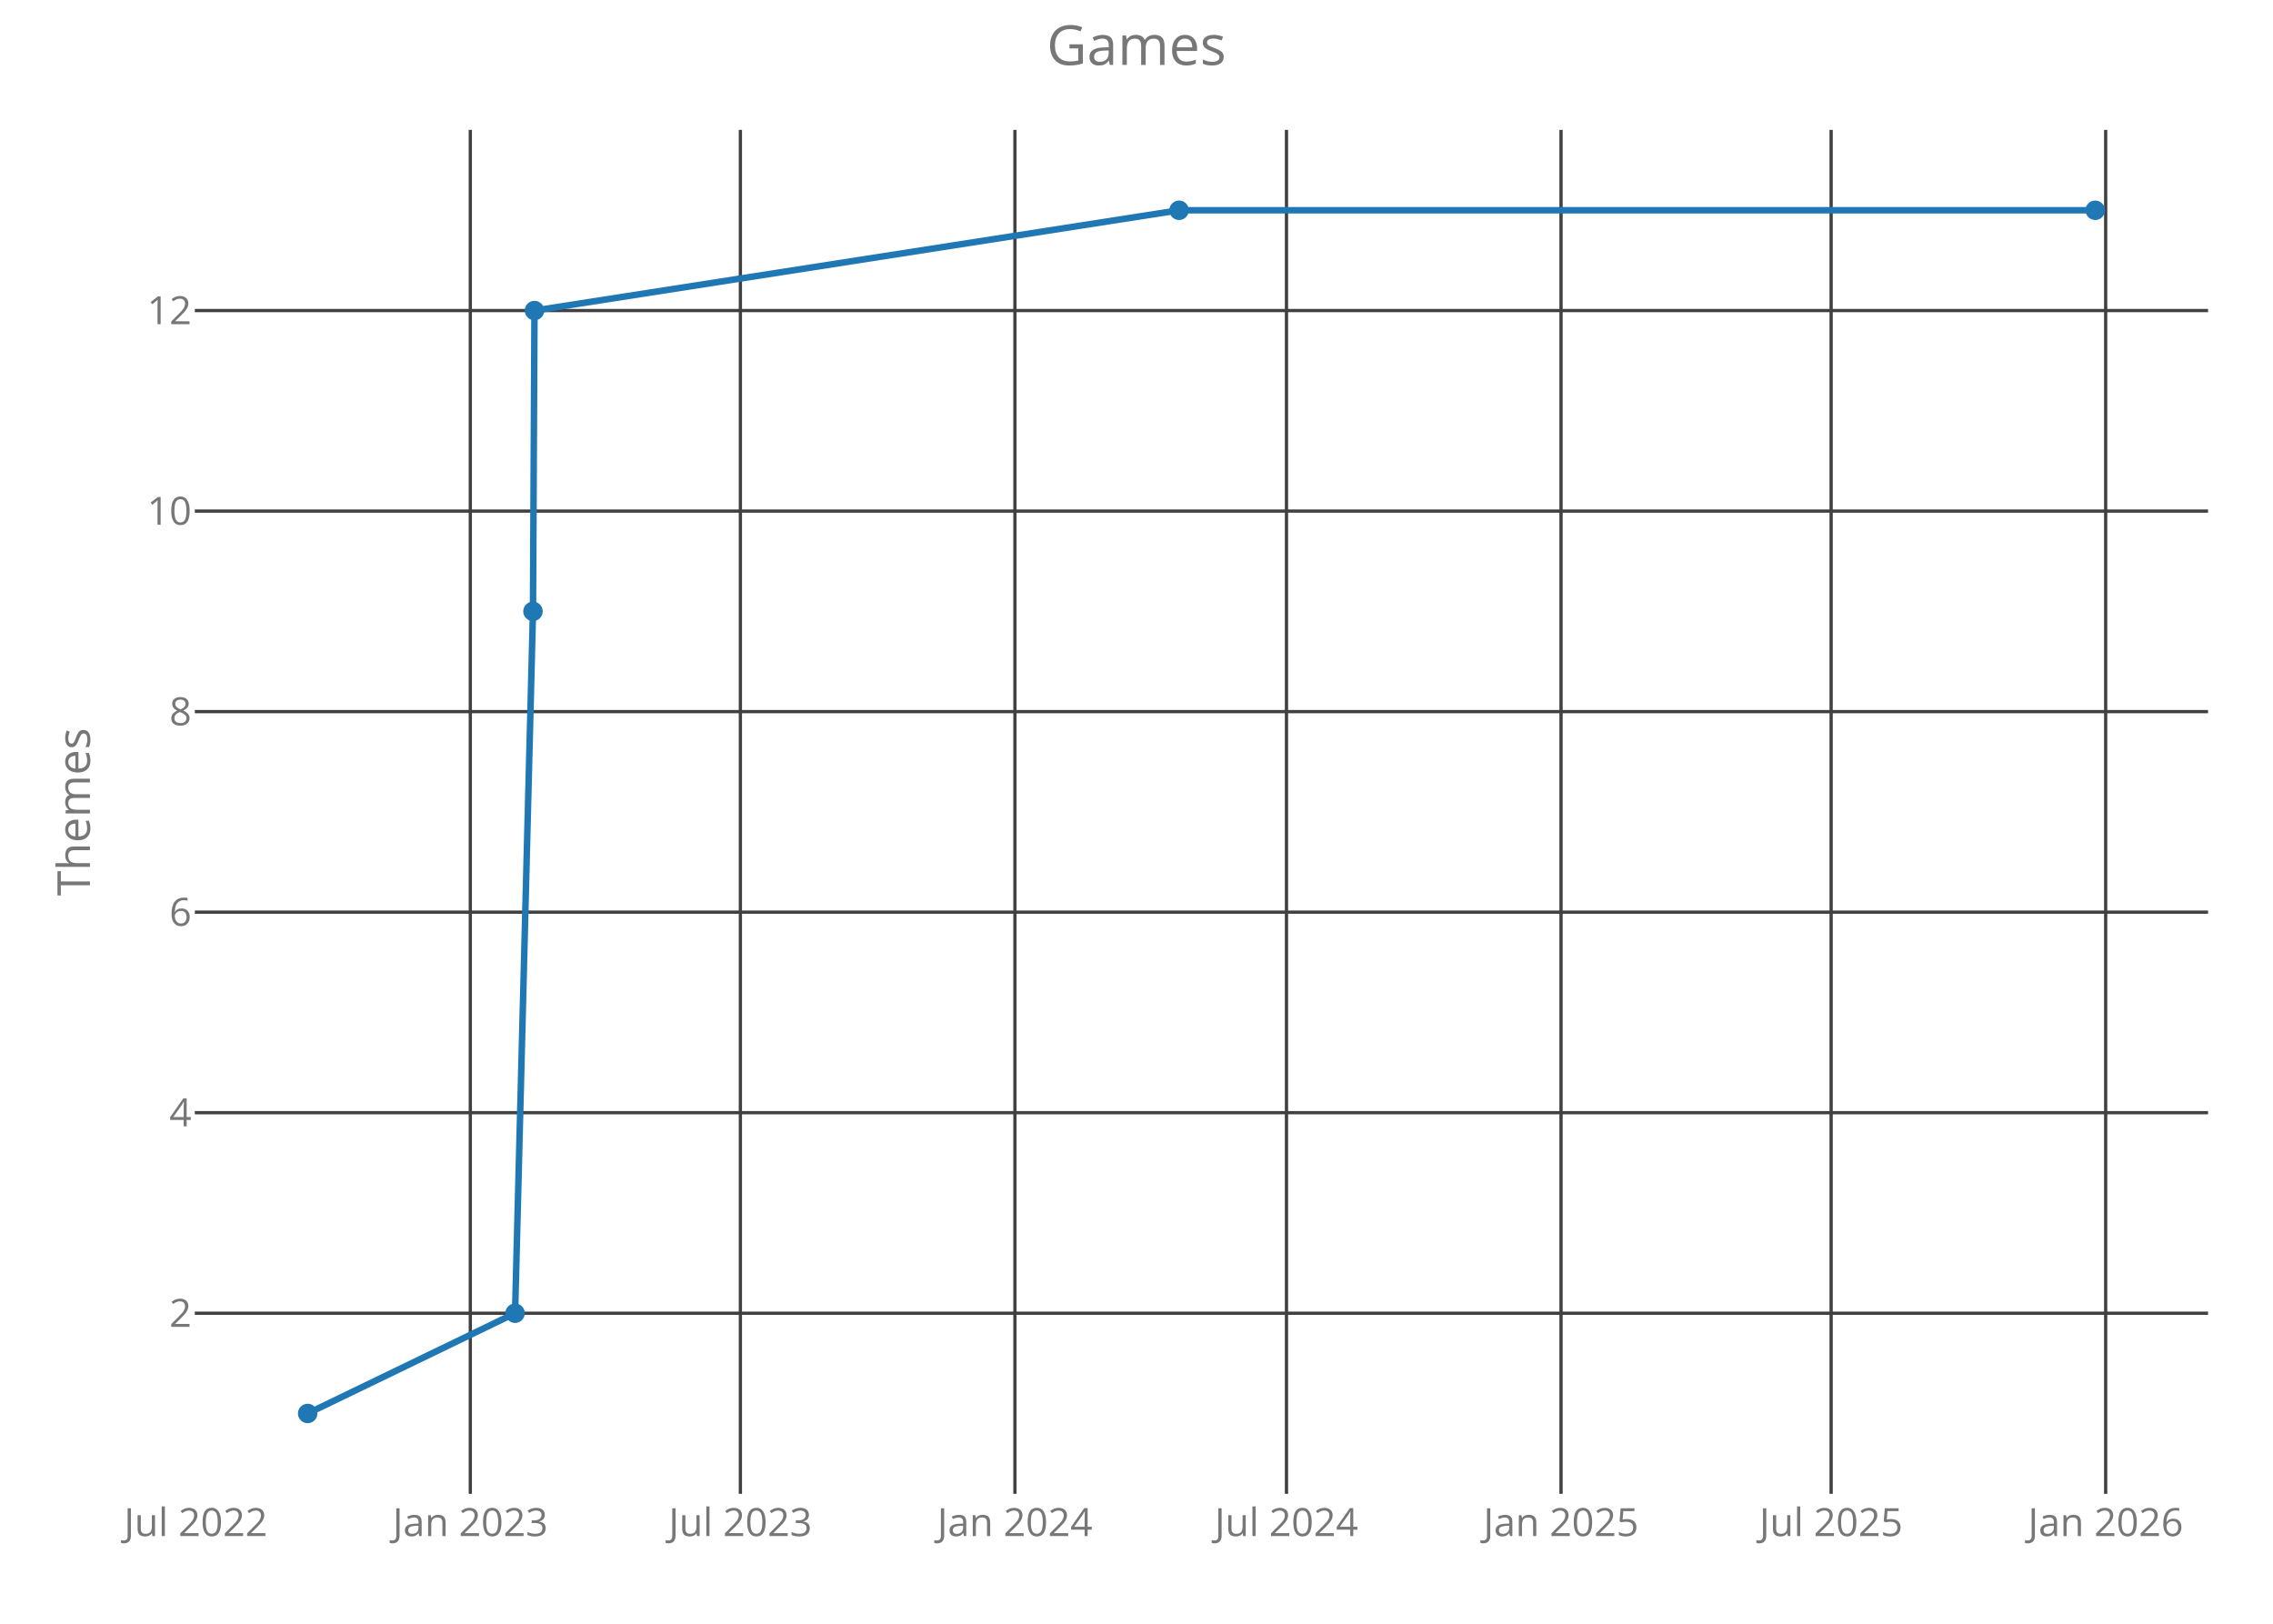
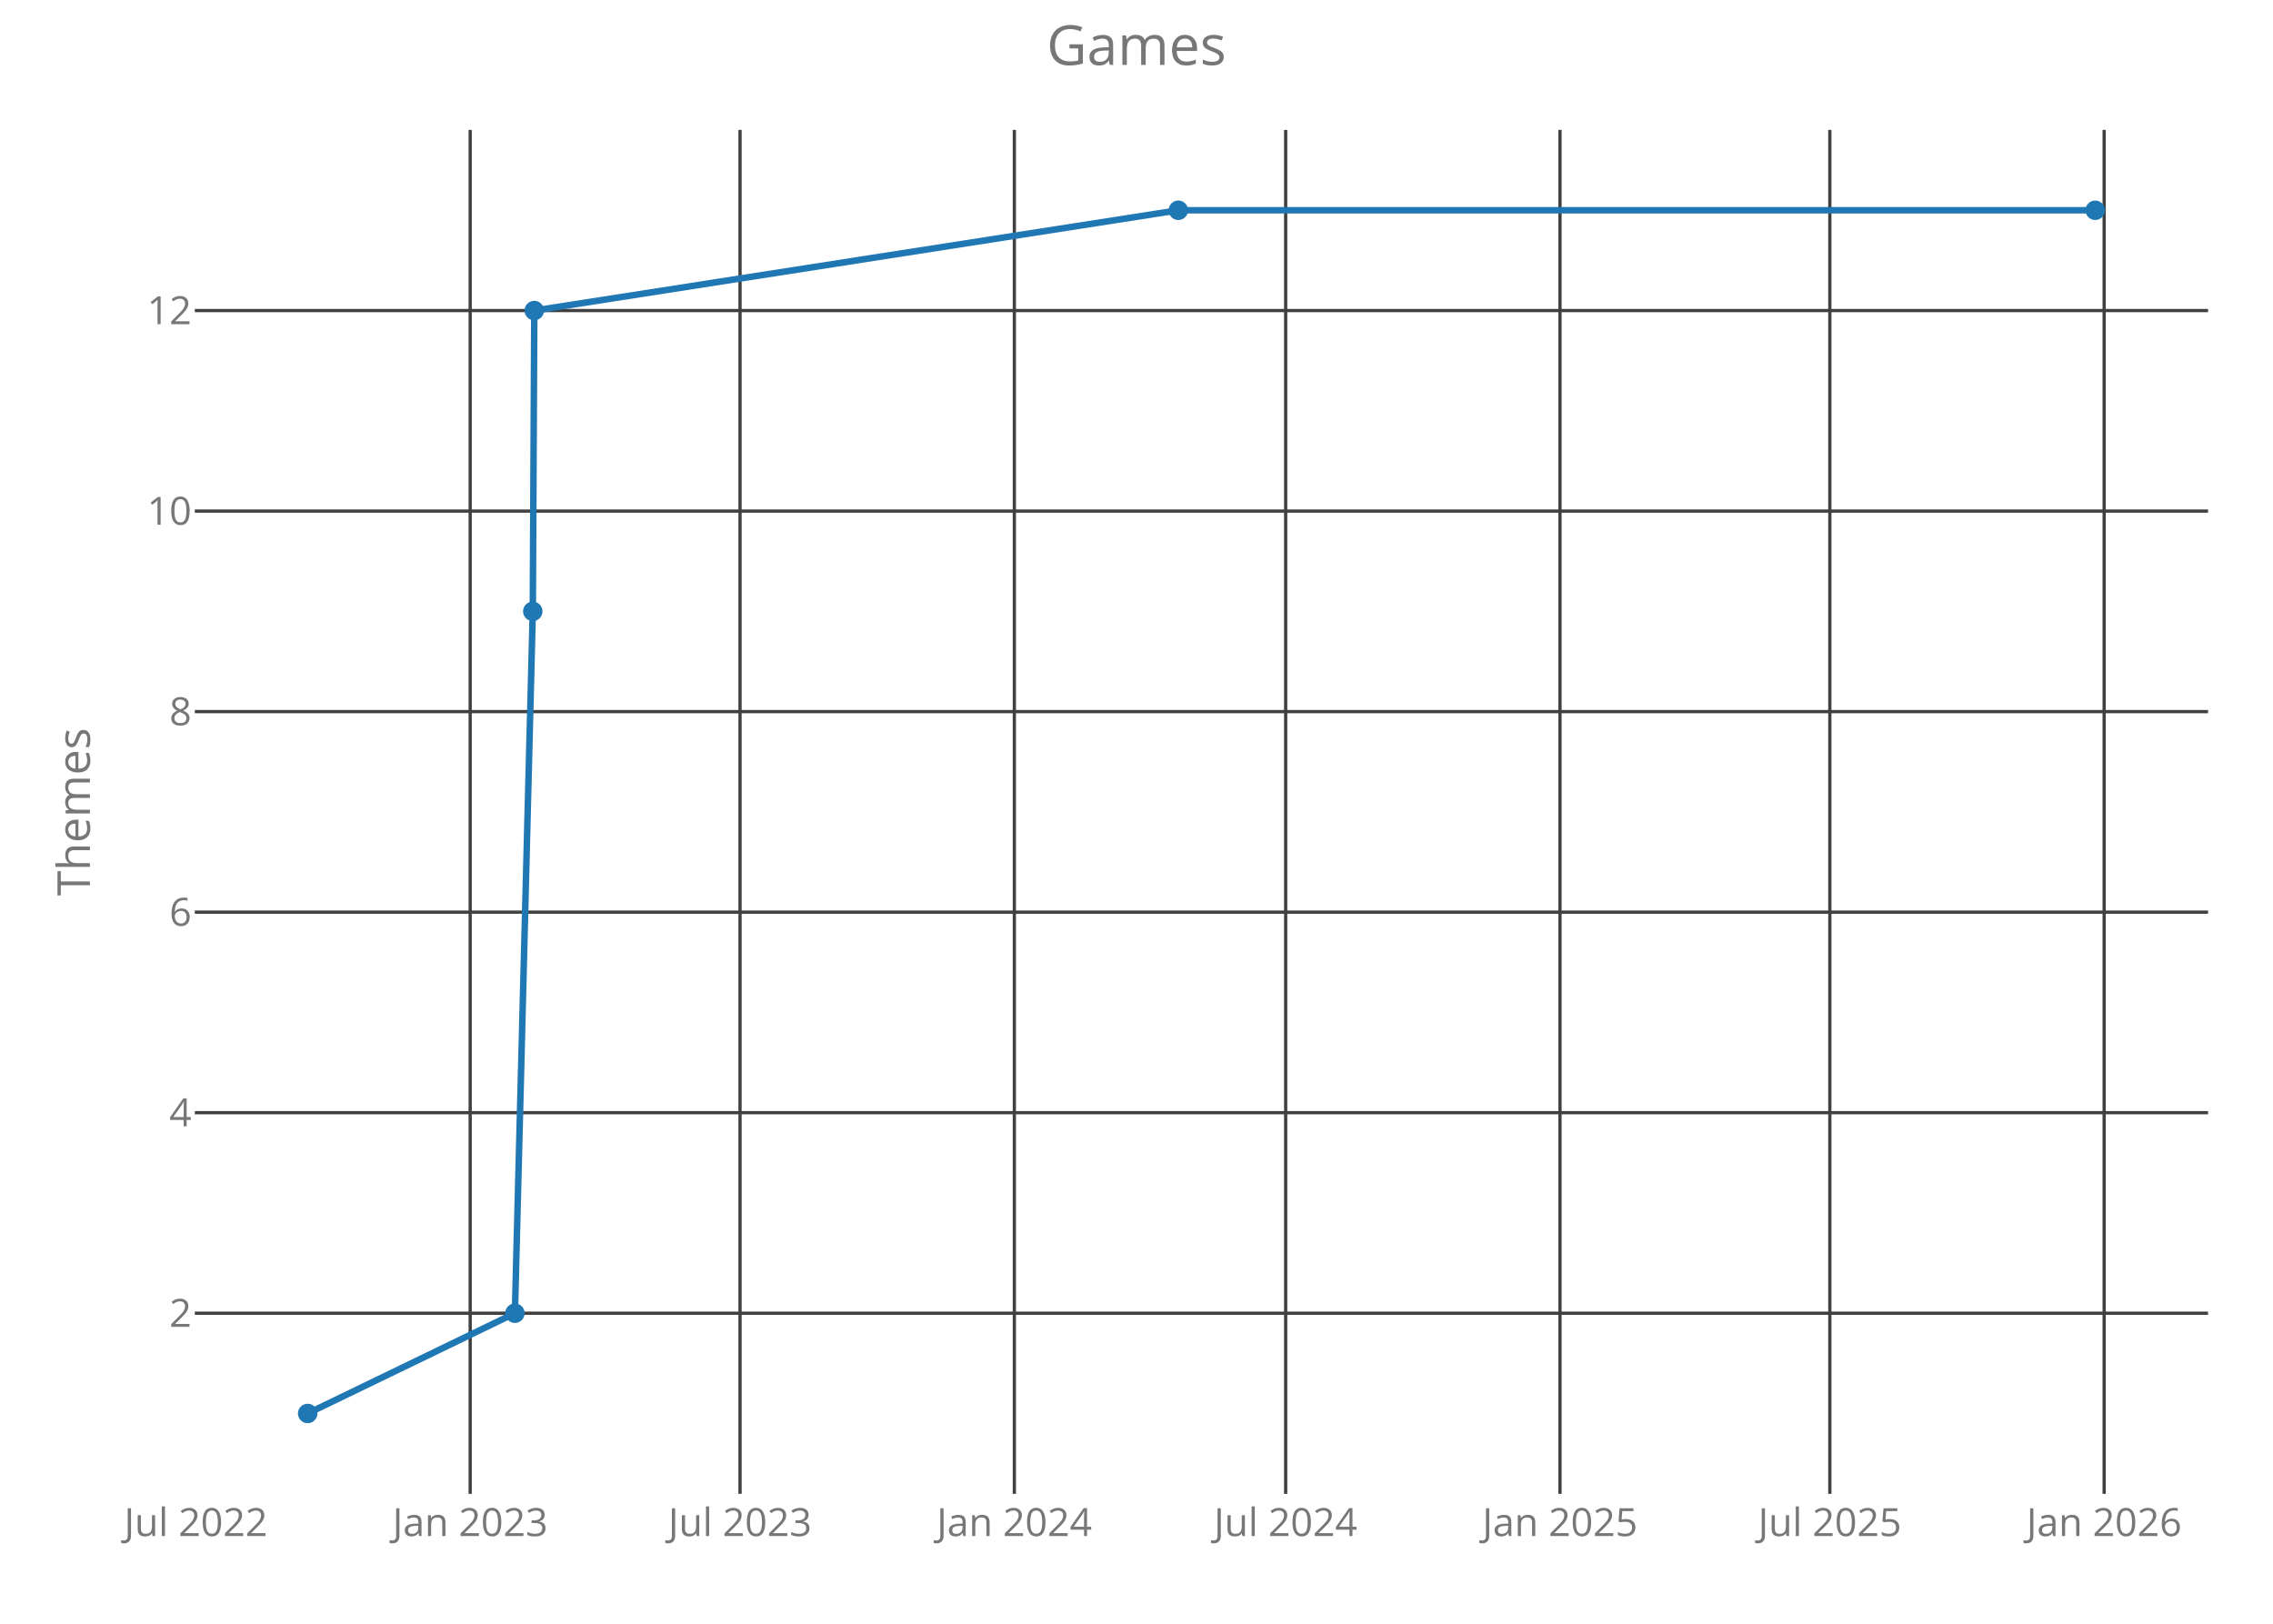
<svg xmlns="http://www.w3.org/2000/svg" class="main-svg" width="700" height="500" style="" viewBox="0 0 700 500">
  <rect x="0" y="0" width="700" height="500" style="fill: rgb(0, 0, 0); fill-opacity: 0;" />
-   <defs id="defs-c42230">
+   <defs id="defs-cfae16">
    <g class="clips">
-       <clipPath id="clipc42230xyplot" class="plotclip">
+       <clipPath id="clipcfae16xyplot" class="plotclip">
        <rect width="620" height="420" />
      </clipPath>
-       <clipPath class="axesclip" id="clipc42230x">
+       <clipPath class="axesclip" id="clipcfae16x">
        <rect x="60" y="0" width="620" height="500" />
      </clipPath>
-       <clipPath class="axesclip" id="clipc42230y">
+       <clipPath class="axesclip" id="clipcfae16y">
        <rect x="0" y="40" width="700" height="420" />
      </clipPath>
-       <clipPath class="axesclip" id="clipc42230xy">
+       <clipPath class="axesclip" id="clipcfae16xy">
        <rect x="60" y="40" width="620" height="420" />
      </clipPath>
    </g>
    <g class="gradients" />
  </defs>
  <g class="bglayer">
    <rect class="bg" x="60" y="40" width="620" height="420" style="fill: rgb(0, 0, 0); fill-opacity: 0; stroke-width: 0;" />
  </g>
  <g class="layer-below">
    <g class="imagelayer" />
    <g class="shapelayer" />
  </g>
  <g class="cartesianlayer">
    <g class="subplot xy">
      <g class="layer-subplot">
        <g class="shapelayer" />
        <g class="imagelayer" />
      </g>
      <g class="gridlayer">
        <g class="x">
-           <path class="xgrid crisp" transform="translate(144.84,0)" d="M0,40v420" style="stroke: rgb(64, 64, 64); stroke-opacity: 1; stroke-width: 1px;" />
-           <path class="xgrid crisp" transform="translate(228.01,0)" d="M0,40v420" style="stroke: rgb(64, 64, 64); stroke-opacity: 1; stroke-width: 1px;" />
-           <path class="xgrid crisp" transform="translate(312.56,0)" d="M0,40v420" style="stroke: rgb(64, 64, 64); stroke-opacity: 1; stroke-width: 1px;" />
-           <path class="xgrid crisp" transform="translate(396.19,0)" d="M0,40v420" style="stroke: rgb(64, 64, 64); stroke-opacity: 1; stroke-width: 1px;" />
-           <path class="xgrid crisp" transform="translate(480.74,0)" d="M0,40v420" style="stroke: rgb(64, 64, 64); stroke-opacity: 1; stroke-width: 1px;" />
-           <path class="xgrid crisp" transform="translate(563.92,0)" d="M0,40v420" style="stroke: rgb(64, 64, 64); stroke-opacity: 1; stroke-width: 1px;" />
-           <path class="xgrid crisp" transform="translate(648.47,0)" d="M0,40v420" style="stroke: rgb(64, 64, 64); stroke-opacity: 1; stroke-width: 1px;" />
+           <path class="xgrid crisp" transform="translate(144.8,0)" d="M0,40v420" style="stroke: rgb(64, 64, 64); stroke-opacity: 1; stroke-width: 1px;" />
+           <path class="xgrid crisp" transform="translate(227.9,0)" d="M0,40v420" style="stroke: rgb(64, 64, 64); stroke-opacity: 1; stroke-width: 1px;" />
+           <path class="xgrid crisp" transform="translate(312.38,0)" d="M0,40v420" style="stroke: rgb(64, 64, 64); stroke-opacity: 1; stroke-width: 1px;" />
+           <path class="xgrid crisp" transform="translate(395.94,0)" d="M0,40v420" style="stroke: rgb(64, 64, 64); stroke-opacity: 1; stroke-width: 1px;" />
+           <path class="xgrid crisp" transform="translate(480.42,0)" d="M0,40v420" style="stroke: rgb(64, 64, 64); stroke-opacity: 1; stroke-width: 1px;" />
+           <path class="xgrid crisp" transform="translate(563.52,0)" d="M0,40v420" style="stroke: rgb(64, 64, 64); stroke-opacity: 1; stroke-width: 1px;" />
+           <path class="xgrid crisp" transform="translate(648,0)" d="M0,40v420" style="stroke: rgb(64, 64, 64); stroke-opacity: 1; stroke-width: 1px;" />
        </g>
        <g class="y">
          <path class="ygrid crisp" transform="translate(0,404.38)" d="M60,0h620" style="stroke: rgb(64, 64, 64); stroke-opacity: 1; stroke-width: 1px;" />
          <path class="ygrid crisp" transform="translate(0,342.63)" d="M60,0h620" style="stroke: rgb(64, 64, 64); stroke-opacity: 1; stroke-width: 1px;" />
          <path class="ygrid crisp" transform="translate(0,280.88)" d="M60,0h620" style="stroke: rgb(64, 64, 64); stroke-opacity: 1; stroke-width: 1px;" />
          <path class="ygrid crisp" transform="translate(0,219.13)" d="M60,0h620" style="stroke: rgb(64, 64, 64); stroke-opacity: 1; stroke-width: 1px;" />
          <path class="ygrid crisp" transform="translate(0,157.38)" d="M60,0h620" style="stroke: rgb(64, 64, 64); stroke-opacity: 1; stroke-width: 1px;" />
          <path class="ygrid crisp" transform="translate(0,95.63)" d="M60,0h620" style="stroke: rgb(64, 64, 64); stroke-opacity: 1; stroke-width: 1px;" />
        </g>
      </g>
      <g class="zerolinelayer" />
      <path class="xlines-below crisp" d="M0,0" style="fill: none;" />
      <path class="ylines-below crisp" d="M0,0" style="fill: none;" />
      <g class="overlines-below" />
      <g class="xaxislayer-below">
        <g class="xtick">
-           <text text-anchor="middle" x="0" y="473" transform="translate(60.29,0)" style="font-family: 'Open Sans'; font-size: 12px; fill: rgb(119, 119, 119); fill-opacity: 1; white-space: pre;">Jul 2022</text>
+           <text text-anchor="middle" x="0" y="473" transform="translate(60.32,0)" style="font-family: 'Open Sans'; font-size: 12px; fill: rgb(119, 119, 119); fill-opacity: 1; white-space: pre;">Jul 2022</text>
        </g>
        <g class="xtick">
-           <text text-anchor="middle" x="0" y="473" transform="translate(144.84,0)" style="font-family: 'Open Sans'; font-size: 12px; fill: rgb(119, 119, 119); fill-opacity: 1; white-space: pre;">Jan 2023</text>
+           <text text-anchor="middle" x="0" y="473" transform="translate(144.8,0)" style="font-family: 'Open Sans'; font-size: 12px; fill: rgb(119, 119, 119); fill-opacity: 1; white-space: pre;">Jan 2023</text>
        </g>
        <g class="xtick">
-           <text text-anchor="middle" x="0" y="473" transform="translate(228.01,0)" style="font-family: 'Open Sans'; font-size: 12px; fill: rgb(119, 119, 119); fill-opacity: 1; white-space: pre;">Jul 2023</text>
+           <text text-anchor="middle" x="0" y="473" transform="translate(227.9,0)" style="font-family: 'Open Sans'; font-size: 12px; fill: rgb(119, 119, 119); fill-opacity: 1; white-space: pre;">Jul 2023</text>
        </g>
        <g class="xtick">
-           <text text-anchor="middle" x="0" y="473" transform="translate(312.56,0)" style="font-family: 'Open Sans'; font-size: 12px; fill: rgb(119, 119, 119); fill-opacity: 1; white-space: pre;">Jan 2024</text>
+           <text text-anchor="middle" x="0" y="473" transform="translate(312.38,0)" style="font-family: 'Open Sans'; font-size: 12px; fill: rgb(119, 119, 119); fill-opacity: 1; white-space: pre;">Jan 2024</text>
        </g>
        <g class="xtick">
-           <text text-anchor="middle" x="0" y="473" transform="translate(396.19,0)" style="font-family: 'Open Sans'; font-size: 12px; fill: rgb(119, 119, 119); fill-opacity: 1; white-space: pre;">Jul 2024</text>
+           <text text-anchor="middle" x="0" y="473" transform="translate(395.94,0)" style="font-family: 'Open Sans'; font-size: 12px; fill: rgb(119, 119, 119); fill-opacity: 1; white-space: pre;">Jul 2024</text>
        </g>
        <g class="xtick">
-           <text text-anchor="middle" x="0" y="473" transform="translate(480.74,0)" style="font-family: 'Open Sans'; font-size: 12px; fill: rgb(119, 119, 119); fill-opacity: 1; white-space: pre;">Jan 2025</text>
+           <text text-anchor="middle" x="0" y="473" transform="translate(480.42,0)" style="font-family: 'Open Sans'; font-size: 12px; fill: rgb(119, 119, 119); fill-opacity: 1; white-space: pre;">Jan 2025</text>
        </g>
        <g class="xtick">
-           <text text-anchor="middle" x="0" y="473" transform="translate(563.92,0)" style="font-family: 'Open Sans'; font-size: 12px; fill: rgb(119, 119, 119); fill-opacity: 1; white-space: pre;">Jul 2025</text>
+           <text text-anchor="middle" x="0" y="473" transform="translate(563.52,0)" style="font-family: 'Open Sans'; font-size: 12px; fill: rgb(119, 119, 119); fill-opacity: 1; white-space: pre;">Jul 2025</text>
        </g>
        <g class="xtick">
-           <text text-anchor="middle" x="0" y="473" transform="translate(648.47,0)" style="font-family: 'Open Sans'; font-size: 12px; fill: rgb(119, 119, 119); fill-opacity: 1; white-space: pre;">Jan 2026</text>
+           <text text-anchor="middle" x="0" y="473" transform="translate(648,0)" style="font-family: 'Open Sans'; font-size: 12px; fill: rgb(119, 119, 119); fill-opacity: 1; white-space: pre;">Jan 2026</text>
        </g>
      </g>
      <g class="yaxislayer-below">
        <g class="ytick">
          <text text-anchor="end" x="59" y="4.2" transform="translate(0,404.38)" style="font-family: 'Open Sans'; font-size: 12px; fill: rgb(119, 119, 119); fill-opacity: 1; white-space: pre;">2</text>
        </g>
        <g class="ytick">
          <text text-anchor="end" x="59" y="4.2" transform="translate(0,342.63)" style="font-family: 'Open Sans'; font-size: 12px; fill: rgb(119, 119, 119); fill-opacity: 1; white-space: pre;">4</text>
        </g>
        <g class="ytick">
          <text text-anchor="end" x="59" y="4.2" transform="translate(0,280.88)" style="font-family: 'Open Sans'; font-size: 12px; fill: rgb(119, 119, 119); fill-opacity: 1; white-space: pre;">6</text>
        </g>
        <g class="ytick">
          <text text-anchor="end" x="59" y="4.2" transform="translate(0,219.13)" style="font-family: 'Open Sans'; font-size: 12px; fill: rgb(119, 119, 119); fill-opacity: 1; white-space: pre;">8</text>
        </g>
        <g class="ytick">
          <text text-anchor="end" x="59" y="4.2" transform="translate(0,157.38)" style="font-family: 'Open Sans'; font-size: 12px; fill: rgb(119, 119, 119); fill-opacity: 1; white-space: pre;">10</text>
        </g>
        <g class="ytick">
          <text text-anchor="end" x="59" y="4.2" transform="translate(0,95.63)" style="font-family: 'Open Sans'; font-size: 12px; fill: rgb(119, 119, 119); fill-opacity: 1; white-space: pre;">12</text>
        </g>
      </g>
      <g class="overaxes-below" />
-       <g class="plot" transform="translate(60,40)" clip-path="url('#clipc42230xyplot')">
+       <g class="plot" transform="translate(60,40)" clip-path="url('#clipcfae16xyplot')">
        <g class="scatterlayer mlayer">
-           <g class="trace scatter traceb38bb4" style="stroke-miterlimit: 2; opacity: 1;">
+           <g class="trace scatter traceaefba5" style="stroke-miterlimit: 2; opacity: 1;">
            <g class="fills" />
            <g class="errorbars" />
            <g class="lines">
-               <path class="js-line" d="M34.75,395.25L98.62,364.38L104.14,148.25L104.6,55.63L303.11,24.75L585.25,24.75" style="vector-effect: non-scaling-stroke; fill: none; stroke: rgb(31, 119, 180); stroke-opacity: 1; stroke-width: 2px; opacity: 1;" />
+               <path class="js-line" d="M34.75,395.25L98.57,364.38L104.08,148.25L104.54,55.63L302.88,24.75L585.25,24.75" style="vector-effect: non-scaling-stroke; fill: none; stroke: rgb(31, 119, 180); stroke-opacity: 1; stroke-width: 2px; opacity: 1;" />
            </g>
            <g class="points">
              <path class="point" transform="translate(34.75,395.25)" d="M3,0A3,3 0 1,1 0,-3A3,3 0 0,1 3,0Z" style="opacity: 1; stroke-width: 0px; fill: rgb(31, 119, 180); fill-opacity: 1;" />
-               <path class="point" transform="translate(98.62,364.38)" d="M3,0A3,3 0 1,1 0,-3A3,3 0 0,1 3,0Z" style="opacity: 1; stroke-width: 0px; fill: rgb(31, 119, 180); fill-opacity: 1;" />
-               <path class="point" transform="translate(104.14,148.25)" d="M3,0A3,3 0 1,1 0,-3A3,3 0 0,1 3,0Z" style="opacity: 1; stroke-width: 0px; fill: rgb(31, 119, 180); fill-opacity: 1;" />
-               <path class="point" transform="translate(104.6,55.63)" d="M3,0A3,3 0 1,1 0,-3A3,3 0 0,1 3,0Z" style="opacity: 1; stroke-width: 0px; fill: rgb(31, 119, 180); fill-opacity: 1;" />
-               <path class="point" transform="translate(303.11,24.75)" d="M3,0A3,3 0 1,1 0,-3A3,3 0 0,1 3,0Z" style="opacity: 1; stroke-width: 0px; fill: rgb(31, 119, 180); fill-opacity: 1;" />
+               <path class="point" transform="translate(98.57,364.38)" d="M3,0A3,3 0 1,1 0,-3A3,3 0 0,1 3,0Z" style="opacity: 1; stroke-width: 0px; fill: rgb(31, 119, 180); fill-opacity: 1;" />
+               <path class="point" transform="translate(104.08,148.25)" d="M3,0A3,3 0 1,1 0,-3A3,3 0 0,1 3,0Z" style="opacity: 1; stroke-width: 0px; fill: rgb(31, 119, 180); fill-opacity: 1;" />
+               <path class="point" transform="translate(104.54,55.63)" d="M3,0A3,3 0 1,1 0,-3A3,3 0 0,1 3,0Z" style="opacity: 1; stroke-width: 0px; fill: rgb(31, 119, 180); fill-opacity: 1;" />
+               <path class="point" transform="translate(302.88,24.75)" d="M3,0A3,3 0 1,1 0,-3A3,3 0 0,1 3,0Z" style="opacity: 1; stroke-width: 0px; fill: rgb(31, 119, 180); fill-opacity: 1;" />
              <path class="point" transform="translate(585.25,24.75)" d="M3,0A3,3 0 1,1 0,-3A3,3 0 0,1 3,0Z" style="opacity: 1; stroke-width: 0px; fill: rgb(31, 119, 180); fill-opacity: 1;" />
            </g>
            <g class="text" />
          </g>
        </g>
      </g>
      <g class="overplot" />
      <path class="xlines-above" />
      <path class="ylines-above" />
      <g class="overlines-above" />
      <g class="xaxislayer-above" />
      <g class="yaxislayer-above" />
      <g class="overaxes-above" />
    </g>
  </g>
  <g class="polarlayer" />
  <g class="ternarylayer" />
  <g class="geolayer" />
  <g class="funnelarealayer" />
  <g class="pielayer" />
  <g class="treemaplayer" />
  <g class="sunburstlayer" />
  <g class="glimages" />
-   <defs id="topdefs-c42230">
+   <defs id="topdefs-cfae16">
    <g class="clips" />
  </defs>
  <g class="layer-above">
    <g class="imagelayer" />
    <g class="shapelayer" />
  </g>
  <g class="infolayer">
    <g class="g-gtitle">
      <text class="gtitle" x="350" y="20" text-anchor="middle" dy="0em" style="font-family: 'Open Sans'; font-size: 17px; fill: rgb(119, 119, 119); opacity: 1; font-weight: normal; white-space: pre;">Games</text>
    </g>
    <g class="g-xtitle" />
    <g class="g-ytitle">
      <text class="ytitle" transform="rotate(-90,27.7,250)" x="27.7" y="250" text-anchor="middle" style="font-family: 'Open Sans'; font-size: 14px; fill: rgb(119, 119, 119); opacity: 1; font-weight: normal; white-space: pre;">Themes</text>
    </g>
  </g>
</svg>
